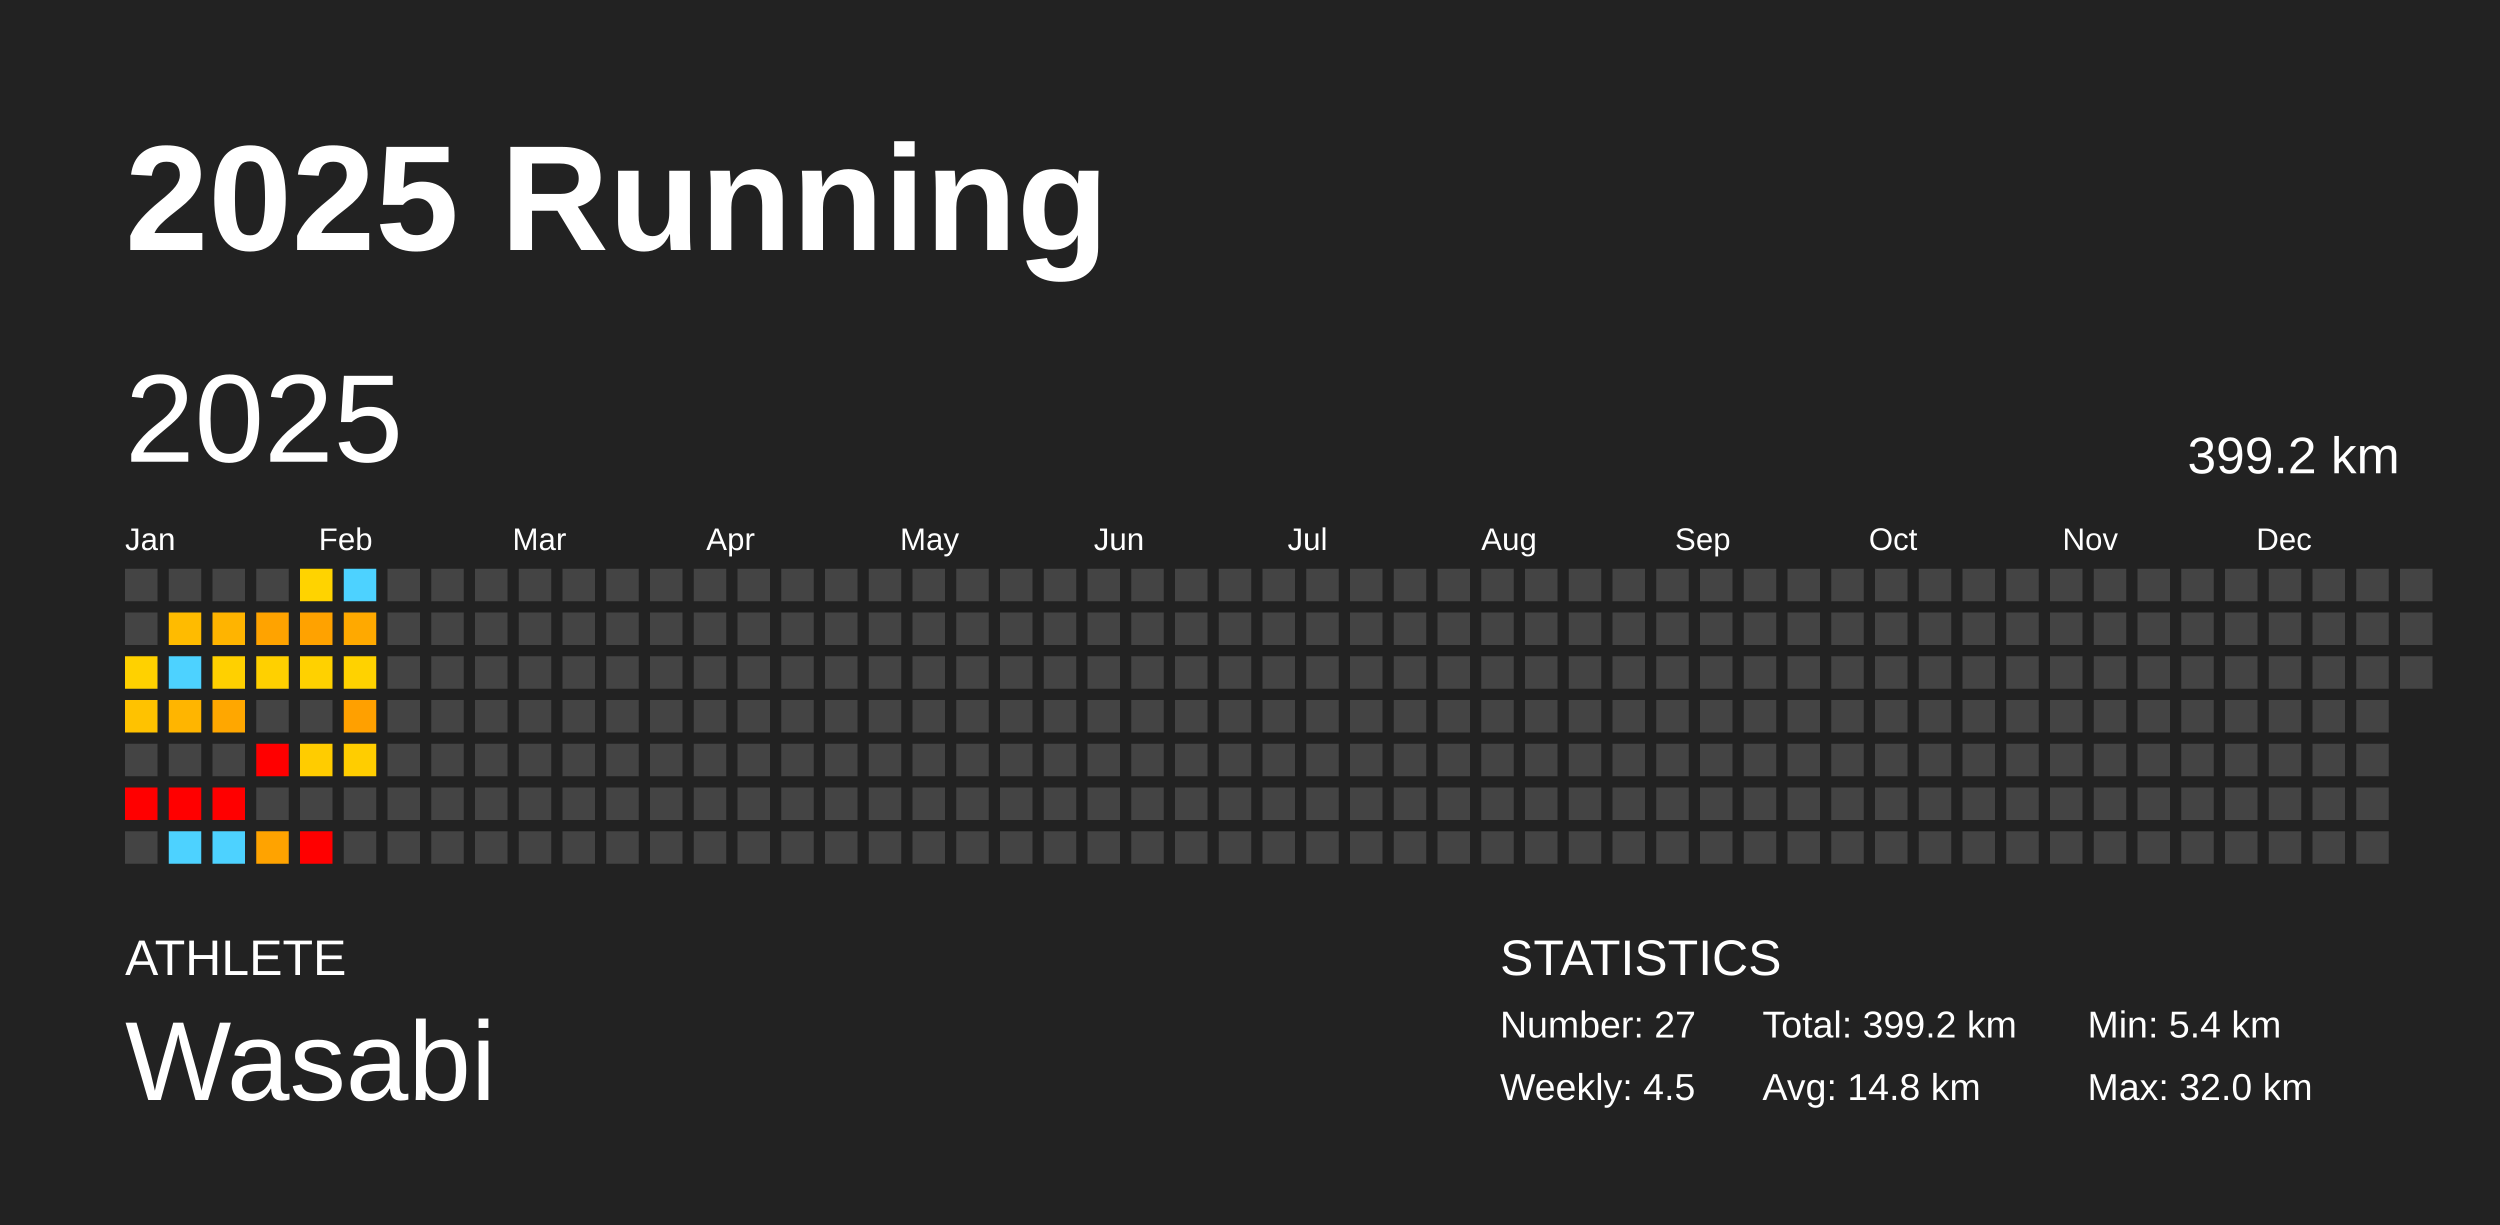
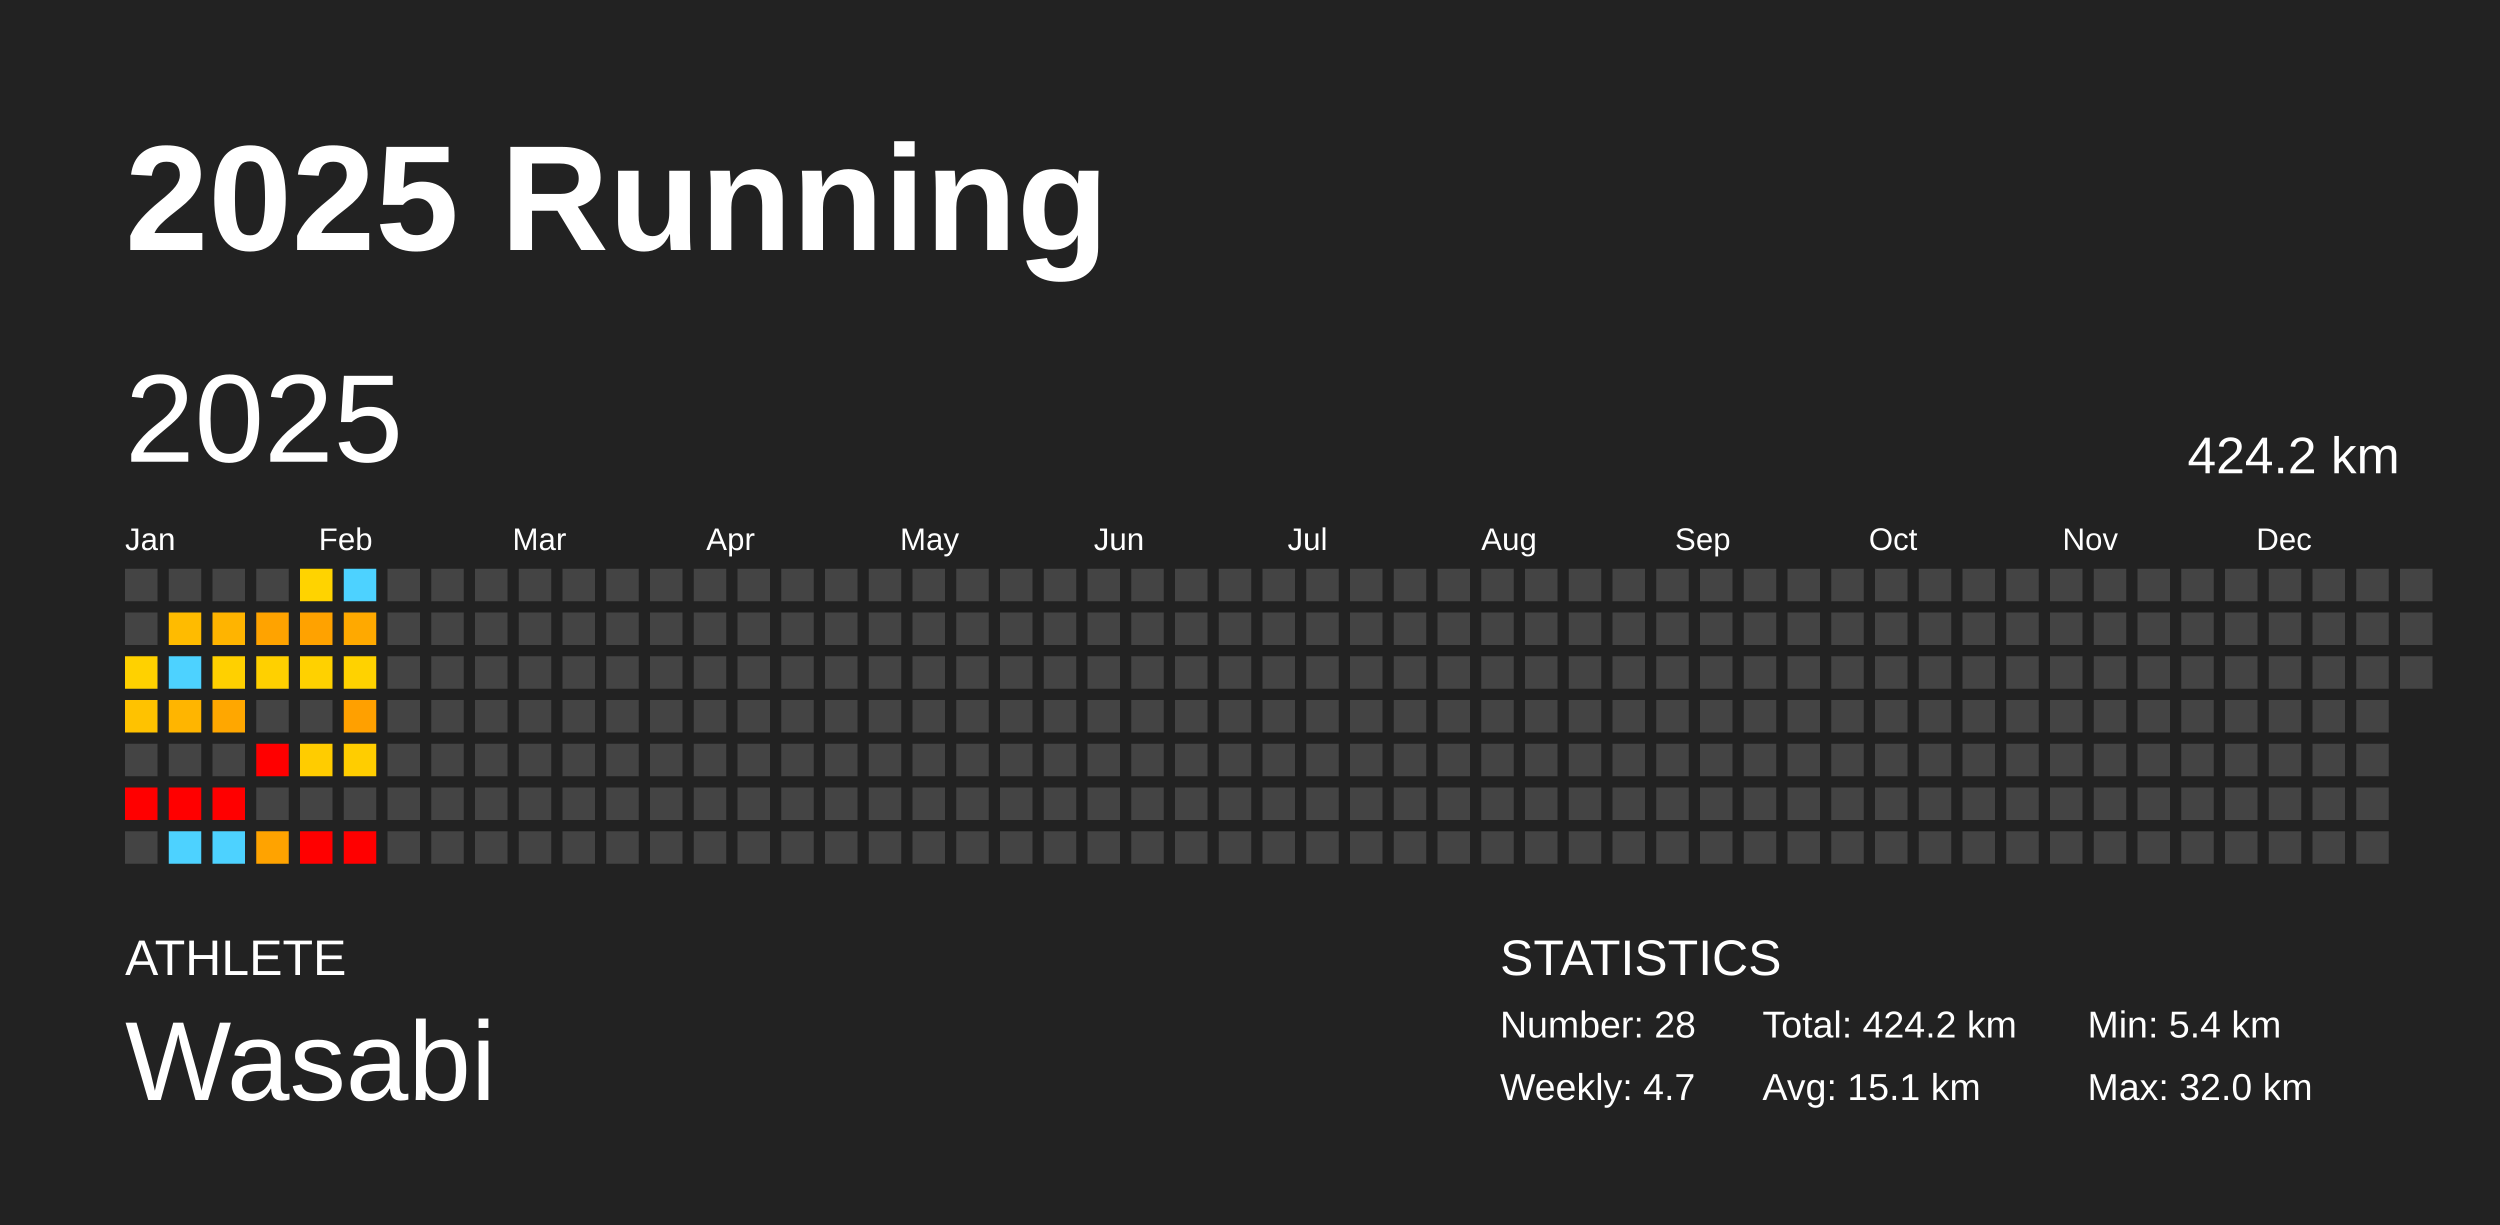
<svg xmlns="http://www.w3.org/2000/svg" baseProfile="full" height="98mm" version="1.1" viewBox="0,0,200,98" width="200mm">
  <defs />
  <rect fill="#222222" height="98" width="200" x="0" y="0" />
  <text fill="#FFFFFF" style="font-size:12px; font-family:Arial; font-weight:bold;" x="10" y="20">2025 Running</text>
  <text fill="#FFFFFF" style="font-size:4px; font-family:Arial" x="10" y="78">ATHLETE</text>
  <text fill="#FFFFFF" style="font-size:9px; font-family:Arial" x="10" y="88">Wasabi</text>
  <text fill="#FFFFFF" style="font-size:4px; font-family:Arial" x="120" y="78">STATISTICS</text>
-   <text fill="#FFFFFF" style="font-size:3px; font-family:Arial" x="120" y="83">Number: 27</text>
-   <text fill="#FFFFFF" style="font-size:3px; font-family:Arial" x="120" y="88">Weekly: 4.5</text>
-   <text fill="#FFFFFF" style="font-size:3px; font-family:Arial" x="141" y="83">Total: 399.2 km</text>
-   <text fill="#FFFFFF" style="font-size:3px; font-family:Arial" x="141" y="88">Avg: 14.8 km</text>
+   <text fill="#FFFFFF" style="font-size:3px; font-family:Arial" x="120" y="83">Number: 28</text>
+   <text fill="#FFFFFF" style="font-size:3px; font-family:Arial" x="120" y="88">Weekly: 4.7</text>
+   <text fill="#FFFFFF" style="font-size:3px; font-family:Arial" x="141" y="83">Total: 424.2 km</text>
+   <text fill="#FFFFFF" style="font-size:3px; font-family:Arial" x="141" y="88">Avg: 15.1 km</text>
  <text fill="#FFFFFF" style="font-size:3px; font-family:Arial" x="167" y="83">Min: 5.4 km</text>
  <text fill="#FFFFFF" style="font-size:3px; font-family:Arial" x="167" y="88">Max: 32.0 km</text>
  <text dominant-baseline="hanging" fill="#FFFFFF" style="font-size:10.0px; font-family:Arial;" x="10" y="30">2025</text>
-   <text dominant-baseline="hanging" fill="#FFFFFF" style="font-size:4.125px; font-family:Arial;" x="175" y="35">399.2 km</text>
+   <text dominant-baseline="hanging" fill="#FFFFFF" style="font-size:4.125px; font-family:Arial;" x="175" y="35">424.2 km</text>
  <text fill="#FFFFFF" style="font-size:2.5px; font-family:Arial" x="10.0" y="44">Jan</text>
  <text fill="#FFFFFF" style="font-size:2.5px; font-family:Arial" x="25.5" y="44">Feb</text>
  <text fill="#FFFFFF" style="font-size:2.5px; font-family:Arial" x="41.0" y="44">Mar</text>
  <text fill="#FFFFFF" style="font-size:2.5px; font-family:Arial" x="56.5" y="44">Apr</text>
  <text fill="#FFFFFF" style="font-size:2.5px; font-family:Arial" x="72.0" y="44">May</text>
  <text fill="#FFFFFF" style="font-size:2.5px; font-family:Arial" x="87.5" y="44">Jun</text>
  <text fill="#FFFFFF" style="font-size:2.5px; font-family:Arial" x="103.0" y="44">Jul</text>
  <text fill="#FFFFFF" style="font-size:2.5px; font-family:Arial" x="118.5" y="44">Aug</text>
  <text fill="#FFFFFF" style="font-size:2.5px; font-family:Arial" x="134.0" y="44">Sep</text>
  <text fill="#FFFFFF" style="font-size:2.5px; font-family:Arial" x="149.5" y="44">Oct</text>
  <text fill="#FFFFFF" style="font-size:2.5px; font-family:Arial" x="165.0" y="44">Nov</text>
  <text fill="#FFFFFF" style="font-size:2.5px; font-family:Arial" x="180.5" y="44">Dec</text>
  <rect fill="#444444" height="2.6" width="2.6" x="10.0" y="45.5" />
  <rect fill="#444444" height="2.6" width="2.6" x="10.0" y="49.0" />
  <rect fill="#ffd100" height="2.6" width="2.6" x="10.0" y="52.5" />
  <rect fill="#ffc200" height="2.6" width="2.6" x="10.0" y="56.0" />
  <rect fill="#444444" height="2.6" width="2.6" x="10.0" y="59.5" />
  <rect fill="red" height="2.6" width="2.6" x="10.0" y="63.0" />
  <rect fill="#444444" height="2.6" width="2.6" x="10.0" y="66.5" />
  <rect fill="#444444" height="2.6" width="2.6" x="13.5" y="45.5" />
  <rect fill="#ffbb00" height="2.6" width="2.6" x="13.5" y="49.0" />
  <rect fill="#4dd2ff" height="2.6" width="2.6" x="13.5" y="52.5" />
  <rect fill="#ffb500" height="2.6" width="2.6" x="13.5" y="56.0" />
  <rect fill="#444444" height="2.6" width="2.6" x="13.5" y="59.5" />
  <rect fill="red" height="2.6" width="2.6" x="13.5" y="63.0" />
  <rect fill="#4dd2ff" height="2.6" width="2.6" x="13.5" y="66.5" />
  <rect fill="#444444" height="2.6" width="2.6" x="17.0" y="45.5" />
  <rect fill="#ffb400" height="2.6" width="2.6" x="17.0" y="49.0" />
  <rect fill="#ffd000" height="2.6" width="2.6" x="17.0" y="52.5" />
  <rect fill="#ffa700" height="2.6" width="2.6" x="17.0" y="56.0" />
  <rect fill="#444444" height="2.6" width="2.6" x="17.0" y="59.5" />
  <rect fill="red" height="2.6" width="2.6" x="17.0" y="63.0" />
  <rect fill="#4dd2ff" height="2.6" width="2.6" x="17.0" y="66.5" />
  <rect fill="#444444" height="2.6" width="2.6" x="20.5" y="45.5" />
  <rect fill="#ffa300" height="2.6" width="2.6" x="20.5" y="49.0" />
  <rect fill="#ffd000" height="2.6" width="2.6" x="20.5" y="52.5" />
  <rect fill="#444444" height="2.6" width="2.6" x="20.5" y="56.0" />
  <rect fill="red" height="2.6" width="2.6" x="20.5" y="59.5" />
  <rect fill="#444444" height="2.6" width="2.6" x="20.5" y="63.0" />
  <rect fill="#ffa300" height="2.6" width="2.6" x="20.5" y="66.5" />
  <rect fill="#ffd300" height="2.6" width="2.6" x="24.0" y="45.5" />
  <rect fill="#ffa200" height="2.6" width="2.6" x="24.0" y="49.0" />
  <rect fill="#ffd100" height="2.6" width="2.6" x="24.0" y="52.5" />
  <rect fill="#444444" height="2.6" width="2.6" x="24.0" y="56.0" />
  <rect fill="#ffcc00" height="2.6" width="2.6" x="24.0" y="59.5" />
  <rect fill="#444444" height="2.6" width="2.6" x="24.0" y="63.0" />
  <rect fill="red" height="2.6" width="2.6" x="24.0" y="66.5" />
  <rect fill="#4dd2ff" height="2.6" width="2.6" x="27.5" y="45.5" />
  <rect fill="#ffa900" height="2.6" width="2.6" x="27.5" y="49.0" />
  <rect fill="#ffd200" height="2.6" width="2.6" x="27.5" y="52.5" />
  <rect fill="#ffa000" height="2.6" width="2.6" x="27.5" y="56.0" />
  <rect fill="#ffcd00" height="2.6" width="2.6" x="27.5" y="59.5" />
  <rect fill="#444444" height="2.6" width="2.6" x="27.5" y="63.0" />
-   <rect fill="#444444" height="2.6" width="2.6" x="27.5" y="66.5" />
+   <rect fill="red" height="2.6" width="2.6" x="27.5" y="66.5" />
  <rect fill="#444444" height="2.6" width="2.6" x="31.0" y="45.5" />
  <rect fill="#444444" height="2.6" width="2.6" x="31.0" y="49.0" />
  <rect fill="#444444" height="2.6" width="2.6" x="31.0" y="52.5" />
  <rect fill="#444444" height="2.6" width="2.6" x="31.0" y="56.0" />
  <rect fill="#444444" height="2.6" width="2.6" x="31.0" y="59.5" />
  <rect fill="#444444" height="2.6" width="2.6" x="31.0" y="63.0" />
  <rect fill="#444444" height="2.6" width="2.6" x="31.0" y="66.5" />
  <rect fill="#444444" height="2.6" width="2.6" x="34.5" y="45.5" />
  <rect fill="#444444" height="2.6" width="2.6" x="34.5" y="49.0" />
  <rect fill="#444444" height="2.6" width="2.6" x="34.5" y="52.5" />
  <rect fill="#444444" height="2.6" width="2.6" x="34.5" y="56.0" />
  <rect fill="#444444" height="2.6" width="2.6" x="34.5" y="59.5" />
  <rect fill="#444444" height="2.6" width="2.6" x="34.5" y="63.0" />
  <rect fill="#444444" height="2.6" width="2.6" x="34.5" y="66.5" />
  <rect fill="#444444" height="2.6" width="2.6" x="38.0" y="45.5" />
  <rect fill="#444444" height="2.6" width="2.6" x="38.0" y="49.0" />
  <rect fill="#444444" height="2.6" width="2.6" x="38.0" y="52.5" />
  <rect fill="#444444" height="2.6" width="2.6" x="38.0" y="56.0" />
  <rect fill="#444444" height="2.6" width="2.6" x="38.0" y="59.5" />
  <rect fill="#444444" height="2.6" width="2.6" x="38.0" y="63.0" />
  <rect fill="#444444" height="2.6" width="2.6" x="38.0" y="66.5" />
  <rect fill="#444444" height="2.6" width="2.6" x="41.5" y="45.5" />
  <rect fill="#444444" height="2.6" width="2.6" x="41.5" y="49.0" />
  <rect fill="#444444" height="2.6" width="2.6" x="41.5" y="52.5" />
  <rect fill="#444444" height="2.6" width="2.6" x="41.5" y="56.0" />
  <rect fill="#444444" height="2.6" width="2.6" x="41.5" y="59.5" />
  <rect fill="#444444" height="2.6" width="2.6" x="41.5" y="63.0" />
  <rect fill="#444444" height="2.6" width="2.6" x="41.5" y="66.5" />
  <rect fill="#444444" height="2.6" width="2.6" x="45.0" y="45.5" />
  <rect fill="#444444" height="2.6" width="2.6" x="45.0" y="49.0" />
  <rect fill="#444444" height="2.6" width="2.6" x="45.0" y="52.5" />
  <rect fill="#444444" height="2.6" width="2.6" x="45.0" y="56.0" />
  <rect fill="#444444" height="2.6" width="2.6" x="45.0" y="59.5" />
  <rect fill="#444444" height="2.6" width="2.6" x="45.0" y="63.0" />
  <rect fill="#444444" height="2.6" width="2.6" x="45.0" y="66.5" />
  <rect fill="#444444" height="2.6" width="2.6" x="48.5" y="45.5" />
  <rect fill="#444444" height="2.6" width="2.6" x="48.5" y="49.0" />
  <rect fill="#444444" height="2.6" width="2.6" x="48.5" y="52.5" />
  <rect fill="#444444" height="2.6" width="2.6" x="48.5" y="56.0" />
  <rect fill="#444444" height="2.6" width="2.6" x="48.5" y="59.5" />
  <rect fill="#444444" height="2.6" width="2.6" x="48.5" y="63.0" />
  <rect fill="#444444" height="2.6" width="2.6" x="48.5" y="66.5" />
  <rect fill="#444444" height="2.6" width="2.6" x="52.0" y="45.5" />
  <rect fill="#444444" height="2.6" width="2.6" x="52.0" y="49.0" />
  <rect fill="#444444" height="2.6" width="2.6" x="52.0" y="52.5" />
  <rect fill="#444444" height="2.6" width="2.6" x="52.0" y="56.0" />
  <rect fill="#444444" height="2.6" width="2.6" x="52.0" y="59.5" />
  <rect fill="#444444" height="2.6" width="2.6" x="52.0" y="63.0" />
  <rect fill="#444444" height="2.6" width="2.6" x="52.0" y="66.5" />
  <rect fill="#444444" height="2.6" width="2.6" x="55.5" y="45.5" />
  <rect fill="#444444" height="2.6" width="2.6" x="55.5" y="49.0" />
  <rect fill="#444444" height="2.6" width="2.6" x="55.5" y="52.5" />
  <rect fill="#444444" height="2.6" width="2.6" x="55.5" y="56.0" />
  <rect fill="#444444" height="2.6" width="2.6" x="55.5" y="59.5" />
  <rect fill="#444444" height="2.6" width="2.6" x="55.5" y="63.0" />
  <rect fill="#444444" height="2.6" width="2.6" x="55.5" y="66.5" />
  <rect fill="#444444" height="2.6" width="2.6" x="59.0" y="45.5" />
  <rect fill="#444444" height="2.6" width="2.6" x="59.0" y="49.0" />
  <rect fill="#444444" height="2.6" width="2.6" x="59.0" y="52.5" />
  <rect fill="#444444" height="2.6" width="2.6" x="59.0" y="56.0" />
  <rect fill="#444444" height="2.6" width="2.6" x="59.0" y="59.5" />
  <rect fill="#444444" height="2.6" width="2.6" x="59.0" y="63.0" />
  <rect fill="#444444" height="2.6" width="2.6" x="59.0" y="66.5" />
  <rect fill="#444444" height="2.6" width="2.6" x="62.5" y="45.5" />
  <rect fill="#444444" height="2.6" width="2.6" x="62.5" y="49.0" />
  <rect fill="#444444" height="2.6" width="2.6" x="62.5" y="52.5" />
  <rect fill="#444444" height="2.6" width="2.6" x="62.5" y="56.0" />
  <rect fill="#444444" height="2.6" width="2.6" x="62.5" y="59.5" />
  <rect fill="#444444" height="2.6" width="2.6" x="62.5" y="63.0" />
  <rect fill="#444444" height="2.6" width="2.6" x="62.5" y="66.5" />
  <rect fill="#444444" height="2.6" width="2.6" x="66.0" y="45.5" />
  <rect fill="#444444" height="2.6" width="2.6" x="66.0" y="49.0" />
  <rect fill="#444444" height="2.6" width="2.6" x="66.0" y="52.5" />
  <rect fill="#444444" height="2.6" width="2.6" x="66.0" y="56.0" />
  <rect fill="#444444" height="2.6" width="2.6" x="66.0" y="59.5" />
  <rect fill="#444444" height="2.6" width="2.6" x="66.0" y="63.0" />
  <rect fill="#444444" height="2.6" width="2.6" x="66.0" y="66.5" />
  <rect fill="#444444" height="2.6" width="2.6" x="69.5" y="45.5" />
  <rect fill="#444444" height="2.6" width="2.6" x="69.5" y="49.0" />
  <rect fill="#444444" height="2.6" width="2.6" x="69.5" y="52.5" />
  <rect fill="#444444" height="2.6" width="2.6" x="69.5" y="56.0" />
  <rect fill="#444444" height="2.6" width="2.6" x="69.5" y="59.5" />
  <rect fill="#444444" height="2.6" width="2.6" x="69.5" y="63.0" />
  <rect fill="#444444" height="2.6" width="2.6" x="69.5" y="66.5" />
  <rect fill="#444444" height="2.6" width="2.6" x="73.0" y="45.5" />
  <rect fill="#444444" height="2.6" width="2.6" x="73.0" y="49.0" />
  <rect fill="#444444" height="2.6" width="2.6" x="73.0" y="52.5" />
  <rect fill="#444444" height="2.6" width="2.6" x="73.0" y="56.0" />
  <rect fill="#444444" height="2.6" width="2.6" x="73.0" y="59.5" />
  <rect fill="#444444" height="2.6" width="2.6" x="73.0" y="63.0" />
  <rect fill="#444444" height="2.6" width="2.6" x="73.0" y="66.5" />
  <rect fill="#444444" height="2.6" width="2.6" x="76.5" y="45.5" />
  <rect fill="#444444" height="2.6" width="2.6" x="76.5" y="49.0" />
  <rect fill="#444444" height="2.6" width="2.6" x="76.5" y="52.5" />
  <rect fill="#444444" height="2.6" width="2.6" x="76.5" y="56.0" />
  <rect fill="#444444" height="2.6" width="2.6" x="76.5" y="59.5" />
  <rect fill="#444444" height="2.6" width="2.6" x="76.5" y="63.0" />
  <rect fill="#444444" height="2.6" width="2.6" x="76.5" y="66.5" />
  <rect fill="#444444" height="2.6" width="2.6" x="80.0" y="45.5" />
  <rect fill="#444444" height="2.6" width="2.6" x="80.0" y="49.0" />
  <rect fill="#444444" height="2.6" width="2.6" x="80.0" y="52.5" />
  <rect fill="#444444" height="2.6" width="2.6" x="80.0" y="56.0" />
  <rect fill="#444444" height="2.6" width="2.6" x="80.0" y="59.5" />
  <rect fill="#444444" height="2.6" width="2.6" x="80.0" y="63.0" />
  <rect fill="#444444" height="2.6" width="2.6" x="80.0" y="66.5" />
  <rect fill="#444444" height="2.6" width="2.6" x="83.5" y="45.5" />
  <rect fill="#444444" height="2.6" width="2.6" x="83.5" y="49.0" />
  <rect fill="#444444" height="2.6" width="2.6" x="83.5" y="52.5" />
  <rect fill="#444444" height="2.6" width="2.6" x="83.5" y="56.0" />
  <rect fill="#444444" height="2.6" width="2.6" x="83.5" y="59.5" />
  <rect fill="#444444" height="2.6" width="2.6" x="83.5" y="63.0" />
  <rect fill="#444444" height="2.6" width="2.6" x="83.5" y="66.5" />
  <rect fill="#444444" height="2.6" width="2.6" x="87.0" y="45.5" />
  <rect fill="#444444" height="2.6" width="2.6" x="87.0" y="49.0" />
  <rect fill="#444444" height="2.6" width="2.6" x="87.0" y="52.5" />
  <rect fill="#444444" height="2.6" width="2.6" x="87.0" y="56.0" />
  <rect fill="#444444" height="2.6" width="2.6" x="87.0" y="59.5" />
  <rect fill="#444444" height="2.6" width="2.6" x="87.0" y="63.0" />
  <rect fill="#444444" height="2.6" width="2.6" x="87.0" y="66.5" />
  <rect fill="#444444" height="2.6" width="2.6" x="90.5" y="45.5" />
  <rect fill="#444444" height="2.6" width="2.6" x="90.5" y="49.0" />
  <rect fill="#444444" height="2.6" width="2.6" x="90.5" y="52.5" />
  <rect fill="#444444" height="2.6" width="2.6" x="90.5" y="56.0" />
  <rect fill="#444444" height="2.6" width="2.6" x="90.5" y="59.5" />
  <rect fill="#444444" height="2.6" width="2.6" x="90.5" y="63.0" />
  <rect fill="#444444" height="2.6" width="2.6" x="90.5" y="66.5" />
  <rect fill="#444444" height="2.6" width="2.6" x="94.0" y="45.5" />
  <rect fill="#444444" height="2.6" width="2.6" x="94.0" y="49.0" />
  <rect fill="#444444" height="2.6" width="2.6" x="94.0" y="52.5" />
  <rect fill="#444444" height="2.6" width="2.6" x="94.0" y="56.0" />
  <rect fill="#444444" height="2.6" width="2.6" x="94.0" y="59.5" />
  <rect fill="#444444" height="2.6" width="2.6" x="94.0" y="63.0" />
  <rect fill="#444444" height="2.6" width="2.6" x="94.0" y="66.5" />
  <rect fill="#444444" height="2.6" width="2.6" x="97.5" y="45.5" />
  <rect fill="#444444" height="2.6" width="2.6" x="97.5" y="49.0" />
  <rect fill="#444444" height="2.6" width="2.6" x="97.5" y="52.5" />
  <rect fill="#444444" height="2.6" width="2.6" x="97.5" y="56.0" />
  <rect fill="#444444" height="2.6" width="2.6" x="97.5" y="59.5" />
  <rect fill="#444444" height="2.6" width="2.6" x="97.5" y="63.0" />
  <rect fill="#444444" height="2.6" width="2.6" x="97.5" y="66.5" />
  <rect fill="#444444" height="2.6" width="2.6" x="101.0" y="45.5" />
  <rect fill="#444444" height="2.6" width="2.6" x="101.0" y="49.0" />
  <rect fill="#444444" height="2.6" width="2.6" x="101.0" y="52.5" />
  <rect fill="#444444" height="2.6" width="2.6" x="101.0" y="56.0" />
  <rect fill="#444444" height="2.6" width="2.6" x="101.0" y="59.5" />
  <rect fill="#444444" height="2.6" width="2.6" x="101.0" y="63.0" />
  <rect fill="#444444" height="2.6" width="2.6" x="101.0" y="66.5" />
  <rect fill="#444444" height="2.6" width="2.6" x="104.5" y="45.5" />
  <rect fill="#444444" height="2.6" width="2.6" x="104.5" y="49.0" />
  <rect fill="#444444" height="2.6" width="2.6" x="104.5" y="52.5" />
  <rect fill="#444444" height="2.6" width="2.6" x="104.5" y="56.0" />
  <rect fill="#444444" height="2.6" width="2.6" x="104.5" y="59.5" />
  <rect fill="#444444" height="2.6" width="2.6" x="104.5" y="63.0" />
  <rect fill="#444444" height="2.6" width="2.6" x="104.5" y="66.5" />
  <rect fill="#444444" height="2.6" width="2.6" x="108.0" y="45.5" />
  <rect fill="#444444" height="2.6" width="2.6" x="108.0" y="49.0" />
  <rect fill="#444444" height="2.6" width="2.6" x="108.0" y="52.5" />
  <rect fill="#444444" height="2.6" width="2.6" x="108.0" y="56.0" />
  <rect fill="#444444" height="2.6" width="2.6" x="108.0" y="59.5" />
  <rect fill="#444444" height="2.6" width="2.6" x="108.0" y="63.0" />
  <rect fill="#444444" height="2.6" width="2.6" x="108.0" y="66.5" />
  <rect fill="#444444" height="2.6" width="2.6" x="111.5" y="45.5" />
  <rect fill="#444444" height="2.6" width="2.6" x="111.5" y="49.0" />
  <rect fill="#444444" height="2.6" width="2.6" x="111.5" y="52.5" />
  <rect fill="#444444" height="2.6" width="2.6" x="111.5" y="56.0" />
  <rect fill="#444444" height="2.6" width="2.6" x="111.5" y="59.5" />
  <rect fill="#444444" height="2.6" width="2.6" x="111.5" y="63.0" />
  <rect fill="#444444" height="2.6" width="2.6" x="111.5" y="66.5" />
  <rect fill="#444444" height="2.6" width="2.6" x="115.0" y="45.5" />
  <rect fill="#444444" height="2.6" width="2.6" x="115.0" y="49.0" />
  <rect fill="#444444" height="2.6" width="2.6" x="115.0" y="52.5" />
  <rect fill="#444444" height="2.6" width="2.6" x="115.0" y="56.0" />
  <rect fill="#444444" height="2.6" width="2.6" x="115.0" y="59.5" />
  <rect fill="#444444" height="2.6" width="2.6" x="115.0" y="63.0" />
  <rect fill="#444444" height="2.6" width="2.6" x="115.0" y="66.5" />
  <rect fill="#444444" height="2.6" width="2.6" x="118.5" y="45.5" />
  <rect fill="#444444" height="2.6" width="2.6" x="118.5" y="49.0" />
  <rect fill="#444444" height="2.6" width="2.6" x="118.5" y="52.5" />
  <rect fill="#444444" height="2.6" width="2.6" x="118.5" y="56.0" />
  <rect fill="#444444" height="2.6" width="2.6" x="118.5" y="59.5" />
  <rect fill="#444444" height="2.6" width="2.6" x="118.5" y="63.0" />
  <rect fill="#444444" height="2.6" width="2.6" x="118.5" y="66.5" />
  <rect fill="#444444" height="2.6" width="2.6" x="122.0" y="45.5" />
  <rect fill="#444444" height="2.6" width="2.6" x="122.0" y="49.0" />
  <rect fill="#444444" height="2.6" width="2.6" x="122.0" y="52.5" />
  <rect fill="#444444" height="2.6" width="2.6" x="122.0" y="56.0" />
  <rect fill="#444444" height="2.6" width="2.6" x="122.0" y="59.5" />
  <rect fill="#444444" height="2.6" width="2.6" x="122.0" y="63.0" />
  <rect fill="#444444" height="2.6" width="2.6" x="122.0" y="66.5" />
  <rect fill="#444444" height="2.6" width="2.6" x="125.5" y="45.5" />
  <rect fill="#444444" height="2.6" width="2.6" x="125.5" y="49.0" />
  <rect fill="#444444" height="2.6" width="2.6" x="125.5" y="52.5" />
  <rect fill="#444444" height="2.6" width="2.6" x="125.5" y="56.0" />
  <rect fill="#444444" height="2.6" width="2.6" x="125.5" y="59.5" />
  <rect fill="#444444" height="2.6" width="2.6" x="125.5" y="63.0" />
  <rect fill="#444444" height="2.6" width="2.6" x="125.5" y="66.5" />
  <rect fill="#444444" height="2.6" width="2.6" x="129.0" y="45.5" />
  <rect fill="#444444" height="2.6" width="2.6" x="129.0" y="49.0" />
  <rect fill="#444444" height="2.6" width="2.6" x="129.0" y="52.5" />
  <rect fill="#444444" height="2.6" width="2.6" x="129.0" y="56.0" />
  <rect fill="#444444" height="2.6" width="2.6" x="129.0" y="59.5" />
  <rect fill="#444444" height="2.6" width="2.6" x="129.0" y="63.0" />
  <rect fill="#444444" height="2.6" width="2.6" x="129.0" y="66.5" />
  <rect fill="#444444" height="2.6" width="2.6" x="132.5" y="45.5" />
  <rect fill="#444444" height="2.6" width="2.6" x="132.5" y="49.0" />
  <rect fill="#444444" height="2.6" width="2.6" x="132.5" y="52.5" />
  <rect fill="#444444" height="2.6" width="2.6" x="132.5" y="56.0" />
  <rect fill="#444444" height="2.6" width="2.6" x="132.5" y="59.5" />
  <rect fill="#444444" height="2.6" width="2.6" x="132.5" y="63.0" />
  <rect fill="#444444" height="2.6" width="2.6" x="132.5" y="66.5" />
  <rect fill="#444444" height="2.6" width="2.6" x="136.0" y="45.5" />
  <rect fill="#444444" height="2.6" width="2.6" x="136.0" y="49.0" />
  <rect fill="#444444" height="2.6" width="2.6" x="136.0" y="52.5" />
  <rect fill="#444444" height="2.6" width="2.6" x="136.0" y="56.0" />
  <rect fill="#444444" height="2.6" width="2.6" x="136.0" y="59.5" />
  <rect fill="#444444" height="2.6" width="2.6" x="136.0" y="63.0" />
  <rect fill="#444444" height="2.6" width="2.6" x="136.0" y="66.5" />
  <rect fill="#444444" height="2.6" width="2.6" x="139.5" y="45.5" />
  <rect fill="#444444" height="2.6" width="2.6" x="139.5" y="49.0" />
  <rect fill="#444444" height="2.6" width="2.6" x="139.5" y="52.5" />
  <rect fill="#444444" height="2.6" width="2.6" x="139.5" y="56.0" />
  <rect fill="#444444" height="2.6" width="2.6" x="139.5" y="59.5" />
  <rect fill="#444444" height="2.6" width="2.6" x="139.5" y="63.0" />
  <rect fill="#444444" height="2.6" width="2.6" x="139.5" y="66.5" />
  <rect fill="#444444" height="2.6" width="2.6" x="143.0" y="45.5" />
  <rect fill="#444444" height="2.6" width="2.6" x="143.0" y="49.0" />
  <rect fill="#444444" height="2.6" width="2.6" x="143.0" y="52.5" />
  <rect fill="#444444" height="2.6" width="2.6" x="143.0" y="56.0" />
  <rect fill="#444444" height="2.6" width="2.6" x="143.0" y="59.5" />
  <rect fill="#444444" height="2.6" width="2.6" x="143.0" y="63.0" />
  <rect fill="#444444" height="2.6" width="2.6" x="143.0" y="66.5" />
  <rect fill="#444444" height="2.6" width="2.6" x="146.5" y="45.5" />
  <rect fill="#444444" height="2.6" width="2.6" x="146.5" y="49.0" />
  <rect fill="#444444" height="2.6" width="2.6" x="146.5" y="52.5" />
  <rect fill="#444444" height="2.6" width="2.6" x="146.5" y="56.0" />
  <rect fill="#444444" height="2.6" width="2.6" x="146.5" y="59.5" />
  <rect fill="#444444" height="2.6" width="2.6" x="146.5" y="63.0" />
  <rect fill="#444444" height="2.6" width="2.6" x="146.5" y="66.5" />
  <rect fill="#444444" height="2.6" width="2.6" x="150.0" y="45.5" />
  <rect fill="#444444" height="2.6" width="2.6" x="150.0" y="49.0" />
  <rect fill="#444444" height="2.6" width="2.6" x="150.0" y="52.5" />
  <rect fill="#444444" height="2.6" width="2.6" x="150.0" y="56.0" />
  <rect fill="#444444" height="2.6" width="2.6" x="150.0" y="59.5" />
  <rect fill="#444444" height="2.6" width="2.6" x="150.0" y="63.0" />
  <rect fill="#444444" height="2.6" width="2.6" x="150.0" y="66.5" />
  <rect fill="#444444" height="2.6" width="2.6" x="153.5" y="45.5" />
  <rect fill="#444444" height="2.6" width="2.6" x="153.5" y="49.0" />
  <rect fill="#444444" height="2.6" width="2.6" x="153.5" y="52.5" />
  <rect fill="#444444" height="2.6" width="2.6" x="153.5" y="56.0" />
  <rect fill="#444444" height="2.6" width="2.6" x="153.5" y="59.5" />
  <rect fill="#444444" height="2.6" width="2.6" x="153.5" y="63.0" />
  <rect fill="#444444" height="2.6" width="2.6" x="153.5" y="66.5" />
  <rect fill="#444444" height="2.6" width="2.6" x="157.0" y="45.5" />
  <rect fill="#444444" height="2.6" width="2.6" x="157.0" y="49.0" />
  <rect fill="#444444" height="2.6" width="2.6" x="157.0" y="52.5" />
  <rect fill="#444444" height="2.6" width="2.6" x="157.0" y="56.0" />
  <rect fill="#444444" height="2.6" width="2.6" x="157.0" y="59.5" />
  <rect fill="#444444" height="2.6" width="2.6" x="157.0" y="63.0" />
  <rect fill="#444444" height="2.6" width="2.6" x="157.0" y="66.5" />
  <rect fill="#444444" height="2.6" width="2.6" x="160.5" y="45.5" />
  <rect fill="#444444" height="2.6" width="2.6" x="160.5" y="49.0" />
  <rect fill="#444444" height="2.6" width="2.6" x="160.5" y="52.5" />
  <rect fill="#444444" height="2.6" width="2.6" x="160.5" y="56.0" />
  <rect fill="#444444" height="2.6" width="2.6" x="160.5" y="59.5" />
  <rect fill="#444444" height="2.6" width="2.6" x="160.5" y="63.0" />
  <rect fill="#444444" height="2.6" width="2.6" x="160.5" y="66.5" />
  <rect fill="#444444" height="2.6" width="2.6" x="164.0" y="45.5" />
  <rect fill="#444444" height="2.6" width="2.6" x="164.0" y="49.0" />
  <rect fill="#444444" height="2.6" width="2.6" x="164.0" y="52.5" />
  <rect fill="#444444" height="2.6" width="2.6" x="164.0" y="56.0" />
  <rect fill="#444444" height="2.6" width="2.6" x="164.0" y="59.5" />
  <rect fill="#444444" height="2.6" width="2.6" x="164.0" y="63.0" />
  <rect fill="#444444" height="2.6" width="2.6" x="164.0" y="66.5" />
  <rect fill="#444444" height="2.6" width="2.6" x="167.5" y="45.5" />
  <rect fill="#444444" height="2.6" width="2.6" x="167.5" y="49.0" />
  <rect fill="#444444" height="2.6" width="2.6" x="167.5" y="52.5" />
  <rect fill="#444444" height="2.6" width="2.6" x="167.5" y="56.0" />
  <rect fill="#444444" height="2.6" width="2.6" x="167.5" y="59.5" />
  <rect fill="#444444" height="2.6" width="2.6" x="167.5" y="63.0" />
  <rect fill="#444444" height="2.6" width="2.6" x="167.5" y="66.5" />
  <rect fill="#444444" height="2.6" width="2.6" x="171.0" y="45.5" />
  <rect fill="#444444" height="2.6" width="2.6" x="171.0" y="49.0" />
  <rect fill="#444444" height="2.6" width="2.6" x="171.0" y="52.5" />
  <rect fill="#444444" height="2.6" width="2.6" x="171.0" y="56.0" />
  <rect fill="#444444" height="2.6" width="2.6" x="171.0" y="59.5" />
  <rect fill="#444444" height="2.6" width="2.6" x="171.0" y="63.0" />
  <rect fill="#444444" height="2.6" width="2.6" x="171.0" y="66.5" />
  <rect fill="#444444" height="2.6" width="2.6" x="174.5" y="45.5" />
  <rect fill="#444444" height="2.6" width="2.6" x="174.5" y="49.0" />
  <rect fill="#444444" height="2.6" width="2.6" x="174.5" y="52.5" />
  <rect fill="#444444" height="2.6" width="2.6" x="174.5" y="56.0" />
  <rect fill="#444444" height="2.6" width="2.6" x="174.5" y="59.5" />
  <rect fill="#444444" height="2.6" width="2.6" x="174.5" y="63.0" />
  <rect fill="#444444" height="2.6" width="2.6" x="174.5" y="66.5" />
  <rect fill="#444444" height="2.6" width="2.6" x="178.0" y="45.5" />
  <rect fill="#444444" height="2.6" width="2.6" x="178.0" y="49.0" />
  <rect fill="#444444" height="2.6" width="2.6" x="178.0" y="52.5" />
  <rect fill="#444444" height="2.6" width="2.6" x="178.0" y="56.0" />
  <rect fill="#444444" height="2.6" width="2.6" x="178.0" y="59.5" />
  <rect fill="#444444" height="2.6" width="2.6" x="178.0" y="63.0" />
  <rect fill="#444444" height="2.6" width="2.6" x="178.0" y="66.5" />
  <rect fill="#444444" height="2.6" width="2.6" x="181.5" y="45.5" />
  <rect fill="#444444" height="2.6" width="2.6" x="181.5" y="49.0" />
  <rect fill="#444444" height="2.6" width="2.6" x="181.5" y="52.5" />
  <rect fill="#444444" height="2.6" width="2.6" x="181.5" y="56.0" />
  <rect fill="#444444" height="2.6" width="2.6" x="181.5" y="59.5" />
  <rect fill="#444444" height="2.6" width="2.6" x="181.5" y="63.0" />
  <rect fill="#444444" height="2.6" width="2.6" x="181.5" y="66.5" />
  <rect fill="#444444" height="2.6" width="2.6" x="185.0" y="45.5" />
  <rect fill="#444444" height="2.6" width="2.6" x="185.0" y="49.0" />
  <rect fill="#444444" height="2.6" width="2.6" x="185.0" y="52.5" />
  <rect fill="#444444" height="2.6" width="2.6" x="185.0" y="56.0" />
  <rect fill="#444444" height="2.6" width="2.6" x="185.0" y="59.5" />
  <rect fill="#444444" height="2.6" width="2.6" x="185.0" y="63.0" />
  <rect fill="#444444" height="2.6" width="2.6" x="185.0" y="66.5" />
  <rect fill="#444444" height="2.6" width="2.6" x="188.5" y="45.5" />
  <rect fill="#444444" height="2.6" width="2.6" x="188.5" y="49.0" />
  <rect fill="#444444" height="2.6" width="2.6" x="188.5" y="52.5" />
  <rect fill="#444444" height="2.6" width="2.6" x="188.5" y="56.0" />
  <rect fill="#444444" height="2.6" width="2.6" x="188.5" y="59.5" />
  <rect fill="#444444" height="2.6" width="2.6" x="188.5" y="63.0" />
  <rect fill="#444444" height="2.6" width="2.6" x="188.5" y="66.5" />
  <rect fill="#444444" height="2.6" width="2.6" x="192.0" y="45.5" />
  <rect fill="#444444" height="2.6" width="2.6" x="192.0" y="49.0" />
  <rect fill="#444444" height="2.6" width="2.6" x="192.0" y="52.5" />
</svg>
